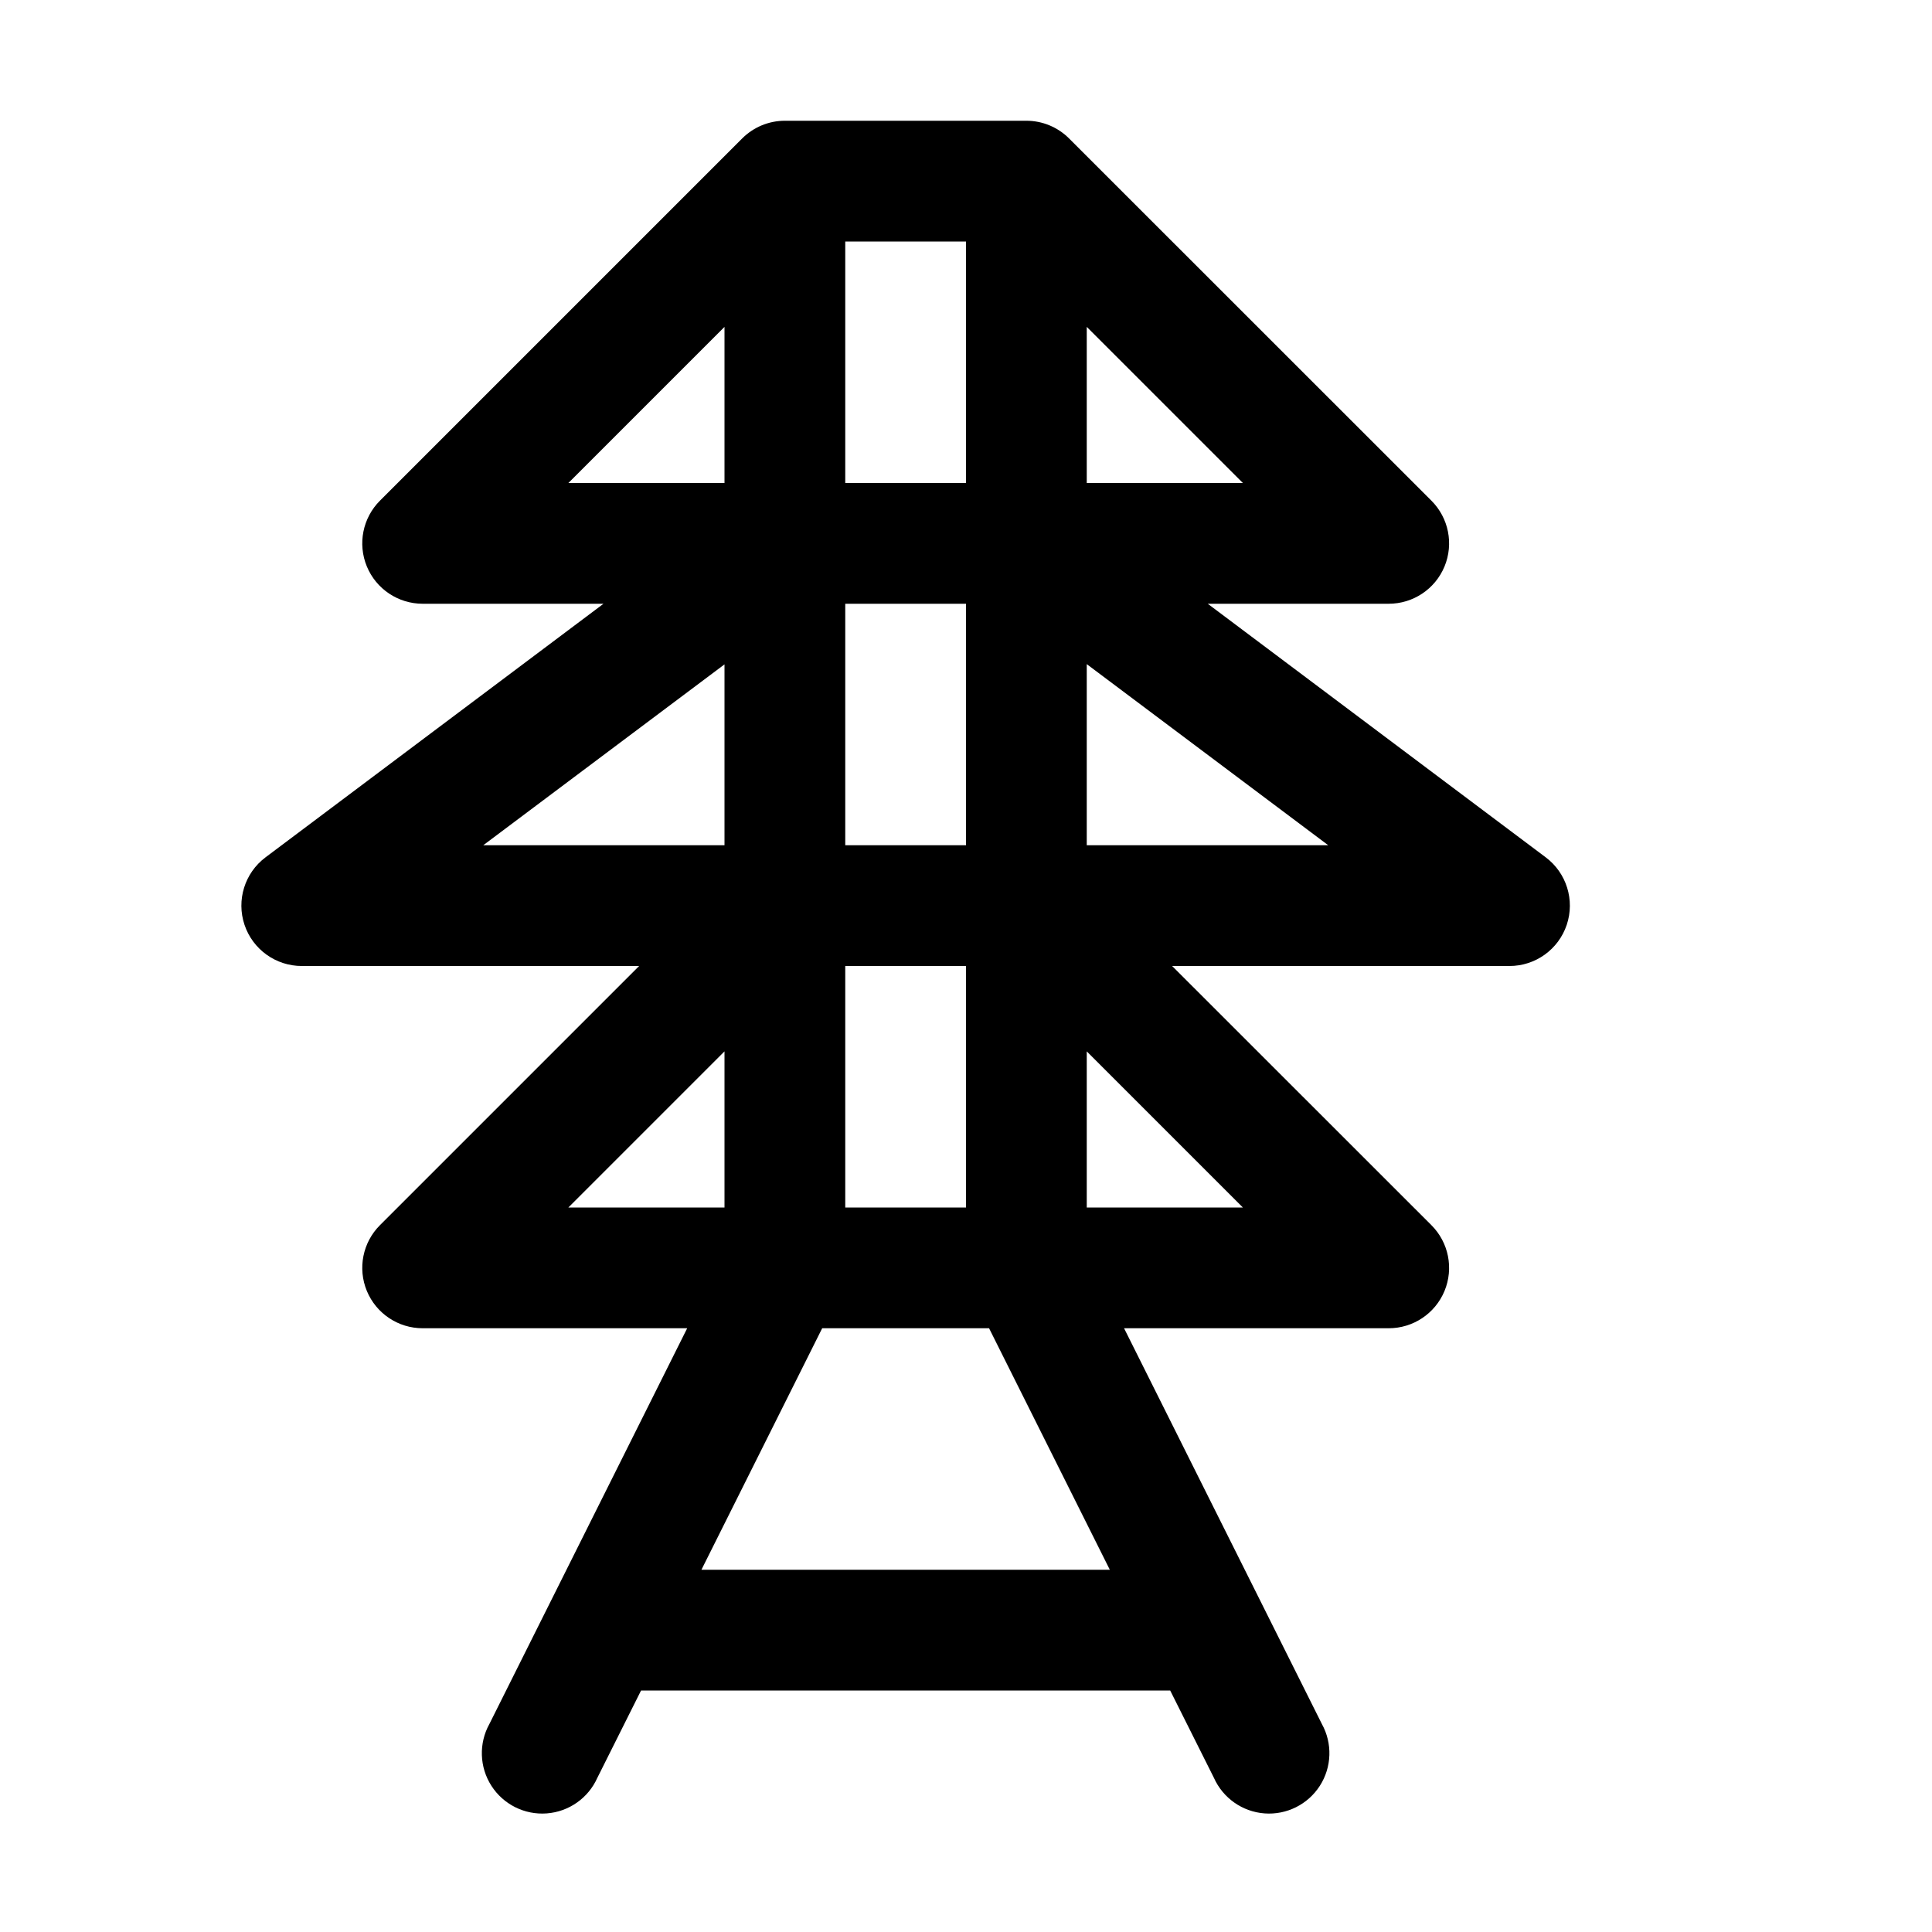
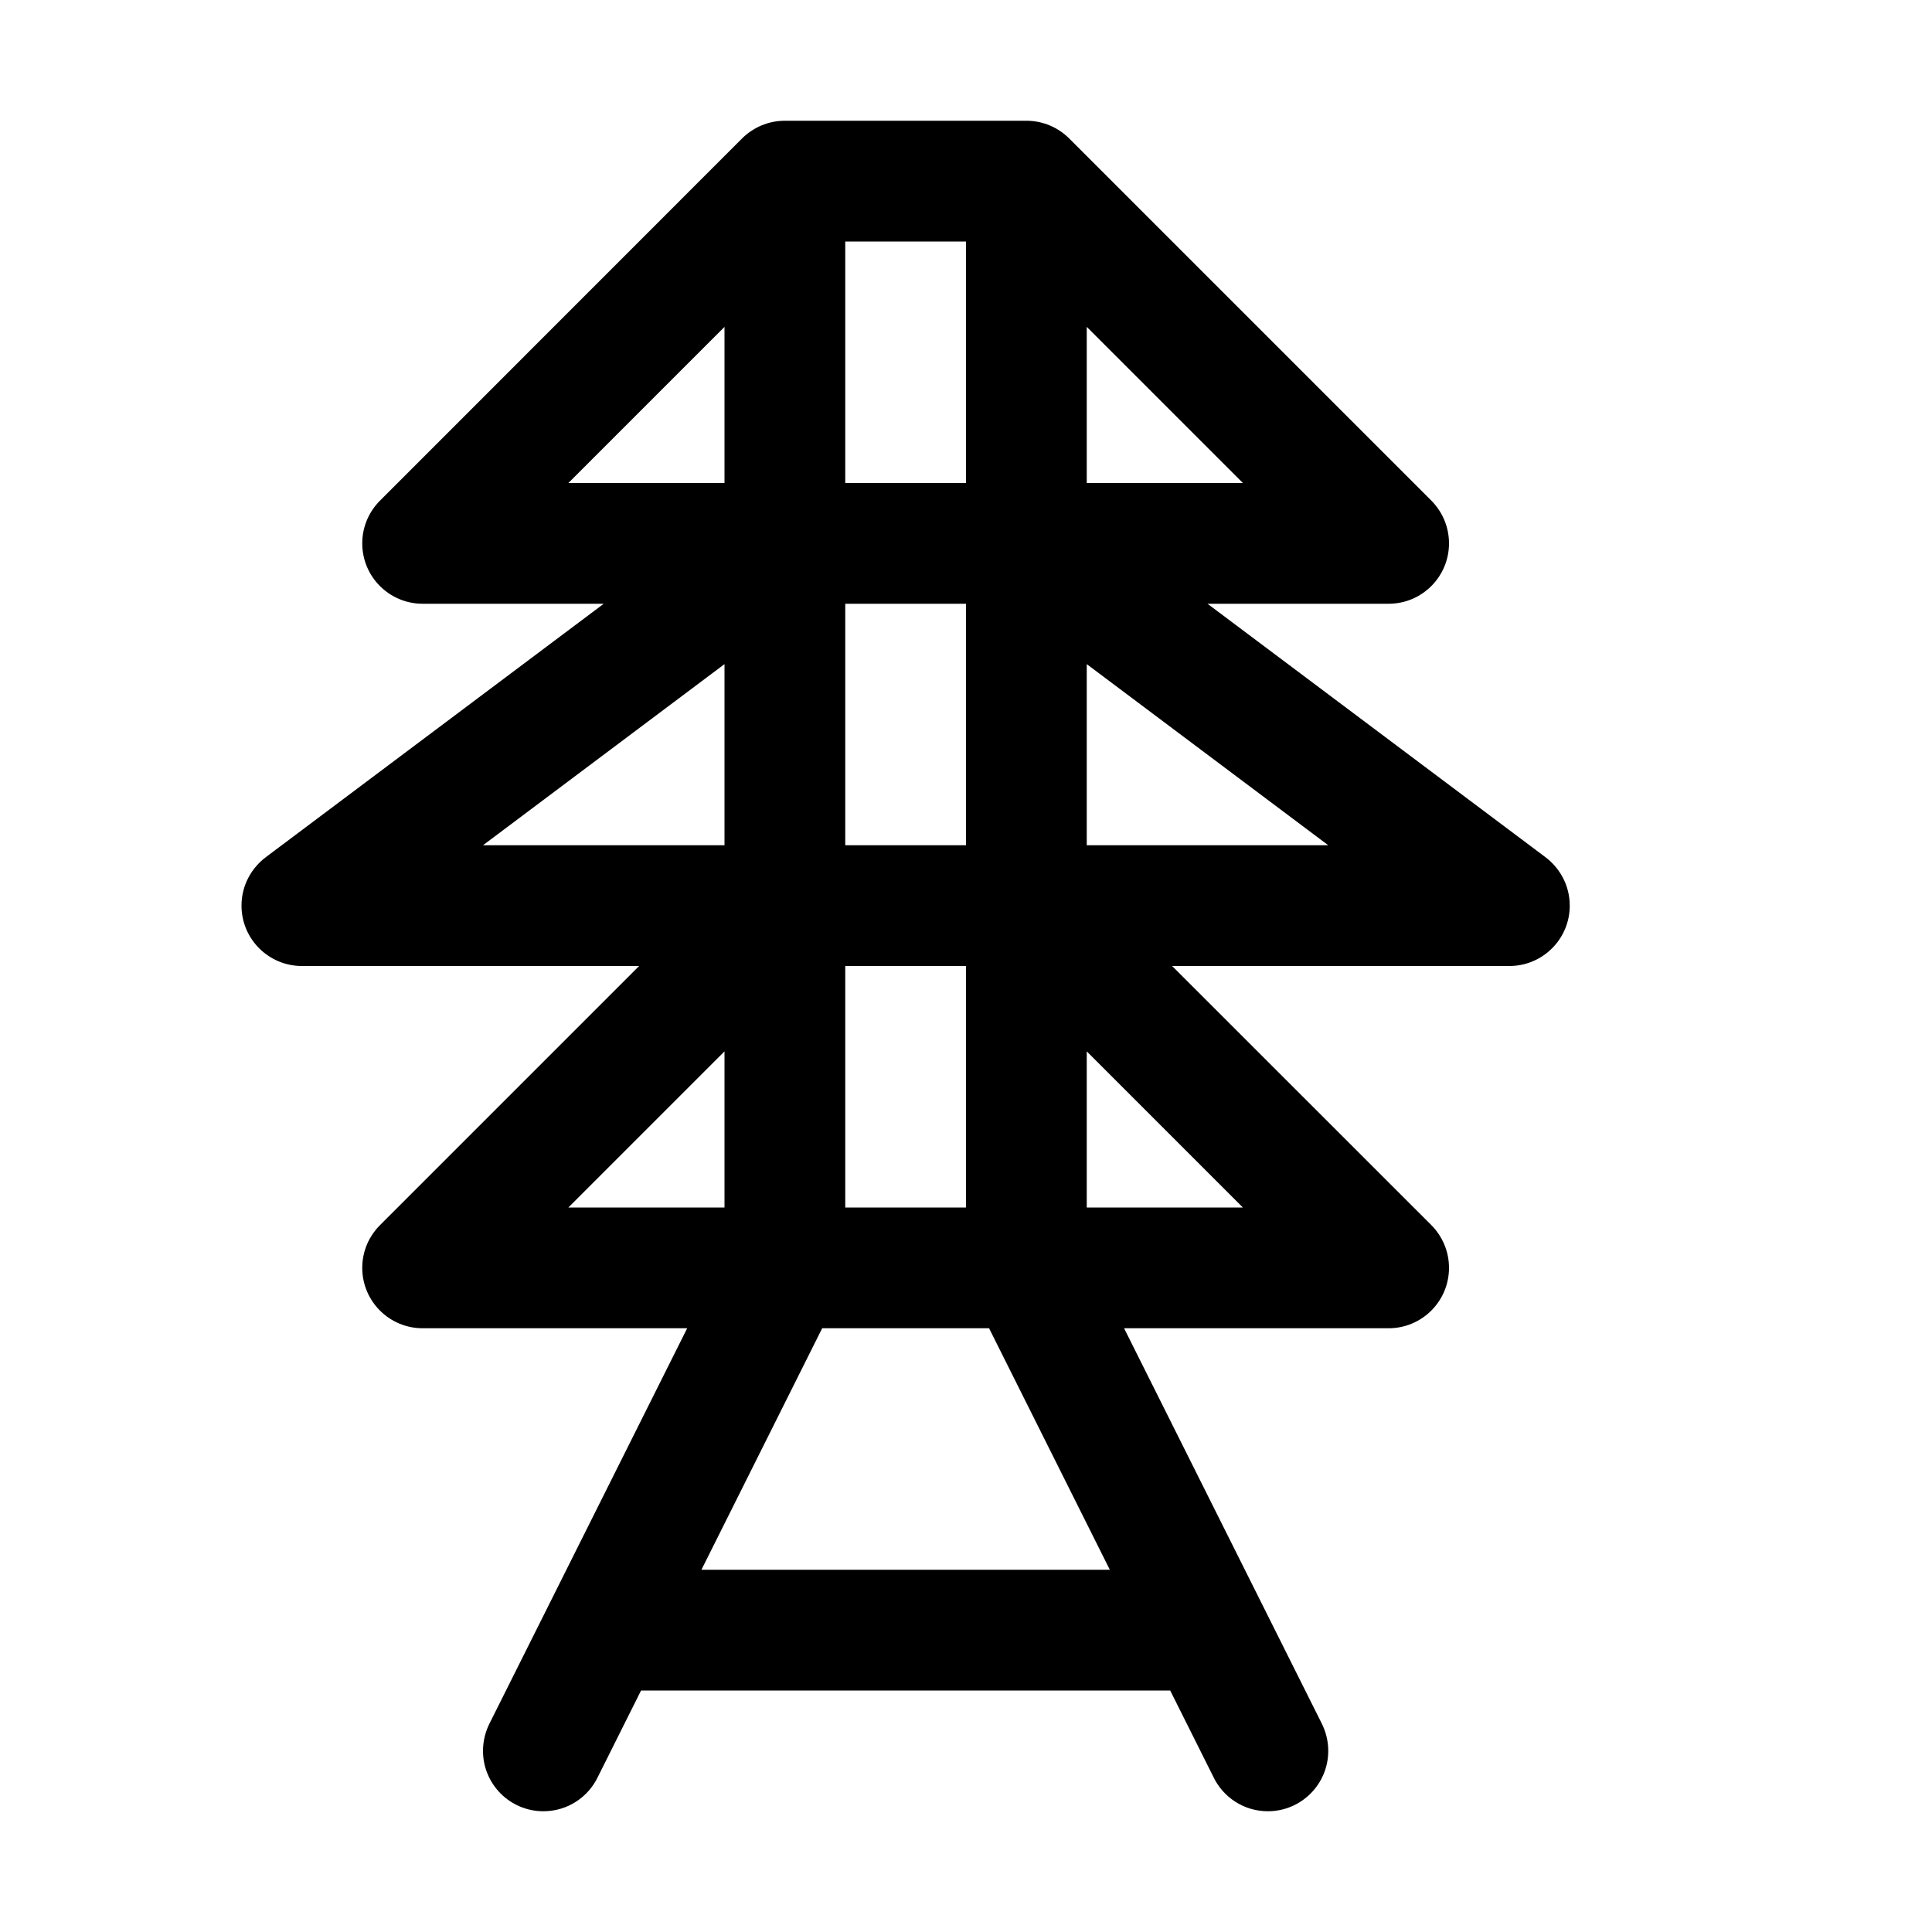
<svg xmlns="http://www.w3.org/2000/svg" width="16" height="16">
-   <path d="M 6.5,1.0 A 0.5,0.5 0.0 0,0 6.146,1.147 L 3.147,4.146 A 0.5,0.5 0.0 0,0 3.5,5.0 L 4.998,5.0 L 2.199,7.1 A 0.5,0.5 0.0 0,0 2.5,8.0 L 5.293,8.0 L 3.147,10.146 A 0.5,0.5 0.0 0,0 3.5,11.0 L 5.691,11.0 L 4.053,14.277 A 0.5,0.5 0.0 1,0 4.947,14.723 L 5.309,14.0 L 9.691,14.0 L 10.053,14.723 A 0.5,0.5 0.0 1,0 10.947,14.277 L 9.309,11.0 L 11.5,11.0 A 0.5,0.5 0.0 0,0 11.854,10.146 L 9.707,8.0 L 12.5,8.0 A 0.5,0.5 0.0 0,0 12.801,7.1 L 10.002,5.0 L 11.5,5.0 A 0.5,0.5 0.0 0,0 11.854,4.146 L 8.854,1.147 A 0.5,0.5 0.0 0,0 8.5,1.0 L 6.5,1.0 M 7.0,2.0 L 8.0,2.0 L 8.0,4.0 L 7.0,4.0 L 7.0,2.0 M 6.0,2.707 L 6.0,4.0 L 4.707,4.0 L 6.0,2.707 M 9.0,2.707 L 10.293,4.0 L 9.0,4.0 L 9.0,2.707 M 7.0,5.0 L 8.0,5.0 L 8.0,7.0 L 7.0,7.0 L 7.0,5.0 M 9.0,5.5 L 11.0,7.0 L 9.0,7.0 L 9.0,5.5 M 6.0,5.502 L 6.0,7.0 L 4.002,7.0 L 6.0,5.502 L 6.0,5.502 M 7.0,8.0 L 8.0,8.0 L 8.0,10.0 L 7.0,10.0 L 7.0,8.0 M 6.0,8.707 L 6.0,10.0 L 4.707,10.0 L 6.0,8.707 M 9.0,8.707 L 10.293,10.0 L 9.0,10.0 L 9.0,8.707 M 6.809,11.0 L 8.191,11.0 L 9.191,13.0 L 5.809,13.0 L 6.809,11.0" fill="#000" />
+   <path d="M 4.0,14.5 C 4.0,14.416 4.021,14.337 4.057,14.267 L 5.691,11.0 L 3.5,11.0 C 3.224,11.0 3.0,10.776 3.0,10.5 C 3.0,10.362 3.056,10.237 3.147,10.146 L 5.293,8.0 L 2.5,8.0 C 2.224,8.0 2.0,7.776 2.0,7.5 C 2.0,7.334 2.081,7.188 2.205,7.096 L 5.0,5.0 L 3.5,5.0 C 3.224,5.0 3.0,4.776 3.0,4.5 C 3.0,4.362 3.056,4.237 3.147,4.146 L 6.146,1.146 C 6.237,1.056 6.362,1.0 6.5,1.0 L 8.5,1.0 C 8.638,1.0 8.763,1.056 8.854,1.146 L 11.854,4.146 C 11.944,4.237 12.0,4.362 12.0,4.5 C 12.0,4.776 11.776,5.0 11.5,5.0 L 10.0,5.0 L 12.795,7.096 C 12.919,7.188 13.0,7.334 13.0,7.5 C 13.0,7.776 12.776,8.0 12.5,8.0 L 9.707,8.0 L 11.854,10.146 C 11.944,10.237 12.0,10.362 12.0,10.5 C 12.0,10.776 11.776,11.0 11.5,11.0 L 9.309,11.0 L 10.943,14.267 C 10.979,14.337 11.0,14.416 11.0,14.5 C 11.0,14.776 10.776,15.0 10.5,15.0 C 10.3,15.0 10.128,14.883 10.048,14.714 L 9.691,14.0 L 5.309,14.0 L 4.952,14.714 C 4.872,14.883 4.7,15.0 4.5,15.0 C 4.224,15.0 4.0,14.776 4.0,14.5 L 4.0,14.5 M 6.0,10.0 C 6.0,9.703 6.0,9.251 6.0,8.707 L 4.707,10.0 L 6.0,10.0 M 9.0,8.707 L 9.0,10.0 L 10.293,10.0 L 9.0,8.707 M 6.0,7.0 C 6.0,6.51 6.0,6.001 6.0,5.5 L 4.0,7.0 L 6.0,7.0 M 9.0,5.5 L 9.0,7.0 L 11.0,7.0 L 9.0,5.5 M 6.0,4.0 C 6.0,3.522 6.0,3.081 6.0,2.707 L 4.707,4.0 L 6.0,4.0 M 9.0,2.707 L 9.0,4.0 L 10.293,4.0 L 9.0,2.707 M 8.0,8.0 L 7.0,8.0 L 7.0,10.0 L 8.0,10.0 L 8.0,8.0 M 5.809,13.0 L 9.191,13.0 L 8.191,11.0 L 6.809,11.0 L 5.809,13.0 M 8.0,5.0 L 7.0,5.0 L 7.0,7.0 L 8.0,7.0 L 8.0,5.0 M 8.0,2.0 L 7.0,2.0 L 7.0,4.0 L 8.0,4.0 L 8.0,2.0" fill="#000" />
</svg>
